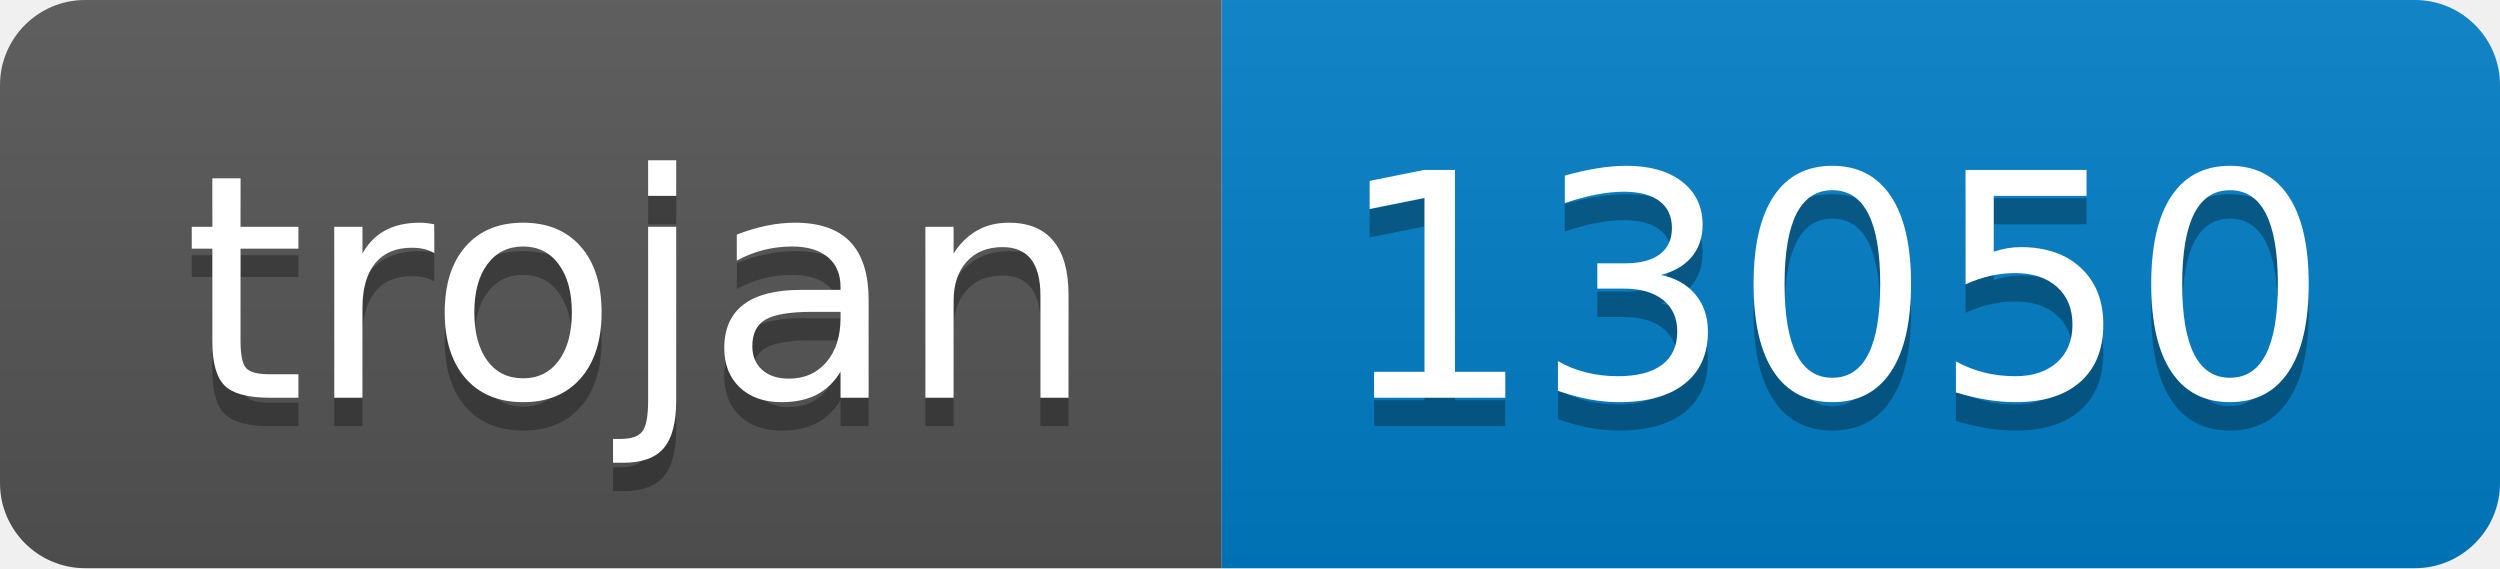
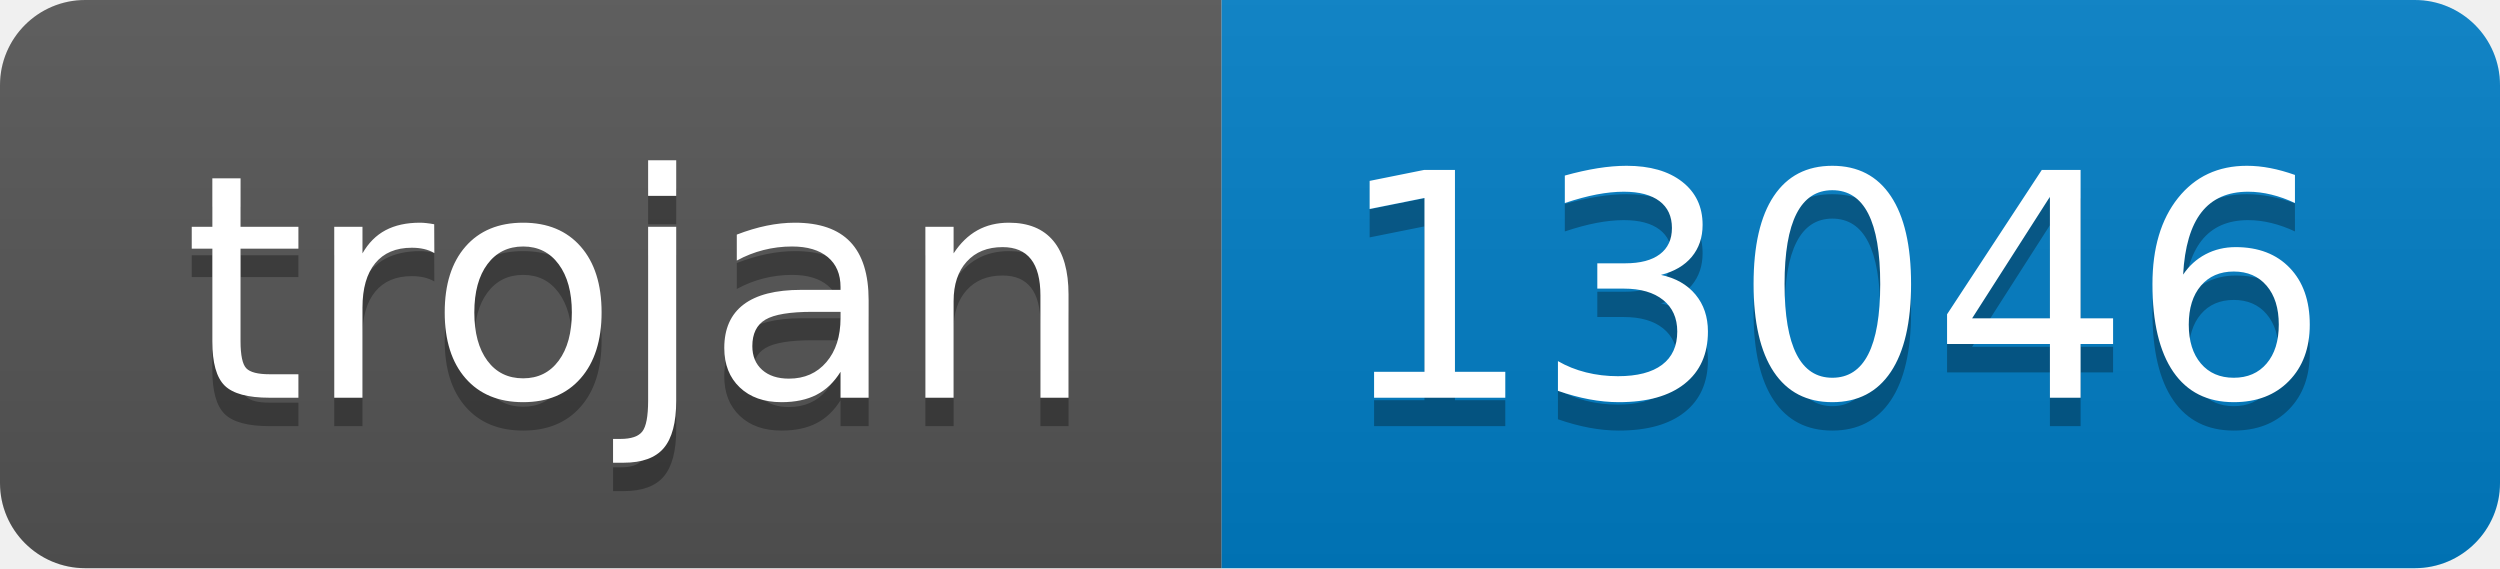
- <svg xmlns="http://www.w3.org/2000/svg" width="88" height="20" role="img" aria-label="trojan: 13050">
+ <svg xmlns="http://www.w3.org/2000/svg" width="88" height="20" role="img" aria-label="trojan: 13046">
  <linearGradient id="s" x2="0" y2="100%">
    <stop offset="0" stop-color="#bbb" stop-opacity=".1" />
    <stop offset="1" stop-opacity=".1" />
  </linearGradient>
  <clipPath id="r">
    <rect width="88" height="20" rx="3" fill="#fff" />
  </clipPath>
  <g clip-path="url(#r)">
    <rect width="43" height="20" fill="#555" />
    <rect x="43" width="45" height="20" fill="#007ec6" />
    <rect width="88" height="20" fill="url(#s)" />
  </g>
  <g fill="#fff" text-anchor="middle" font-family="Verdana,Geneva,DejaVu Sans,sans-serif" text-rendering="geometricPrecision" font-size="110">
    <text aria-hidden="true" x="225" y="150" fill="#010101" fill-opacity=".3" transform="scale(.1)" textLength="330">trojan</text>
    <text x="225" y="140" transform="scale(.1)" fill="#fff" textLength="330">trojan</text>
-     <text aria-hidden="true" x="645" y="150" fill="#010101" fill-opacity=".3" transform="scale(.1)" textLength="350">13050</text>
-     <text x="645" y="140" transform="scale(.1)" fill="#fff" textLength="350">13050</text>
+     <text aria-hidden="true" x="645" y="150" fill="#010101" fill-opacity=".3" transform="scale(.1)" textLength="350">13046</text>
+     <text x="645" y="140" transform="scale(.1)" fill="#fff" textLength="350">13046</text>
  </g>
</svg>
